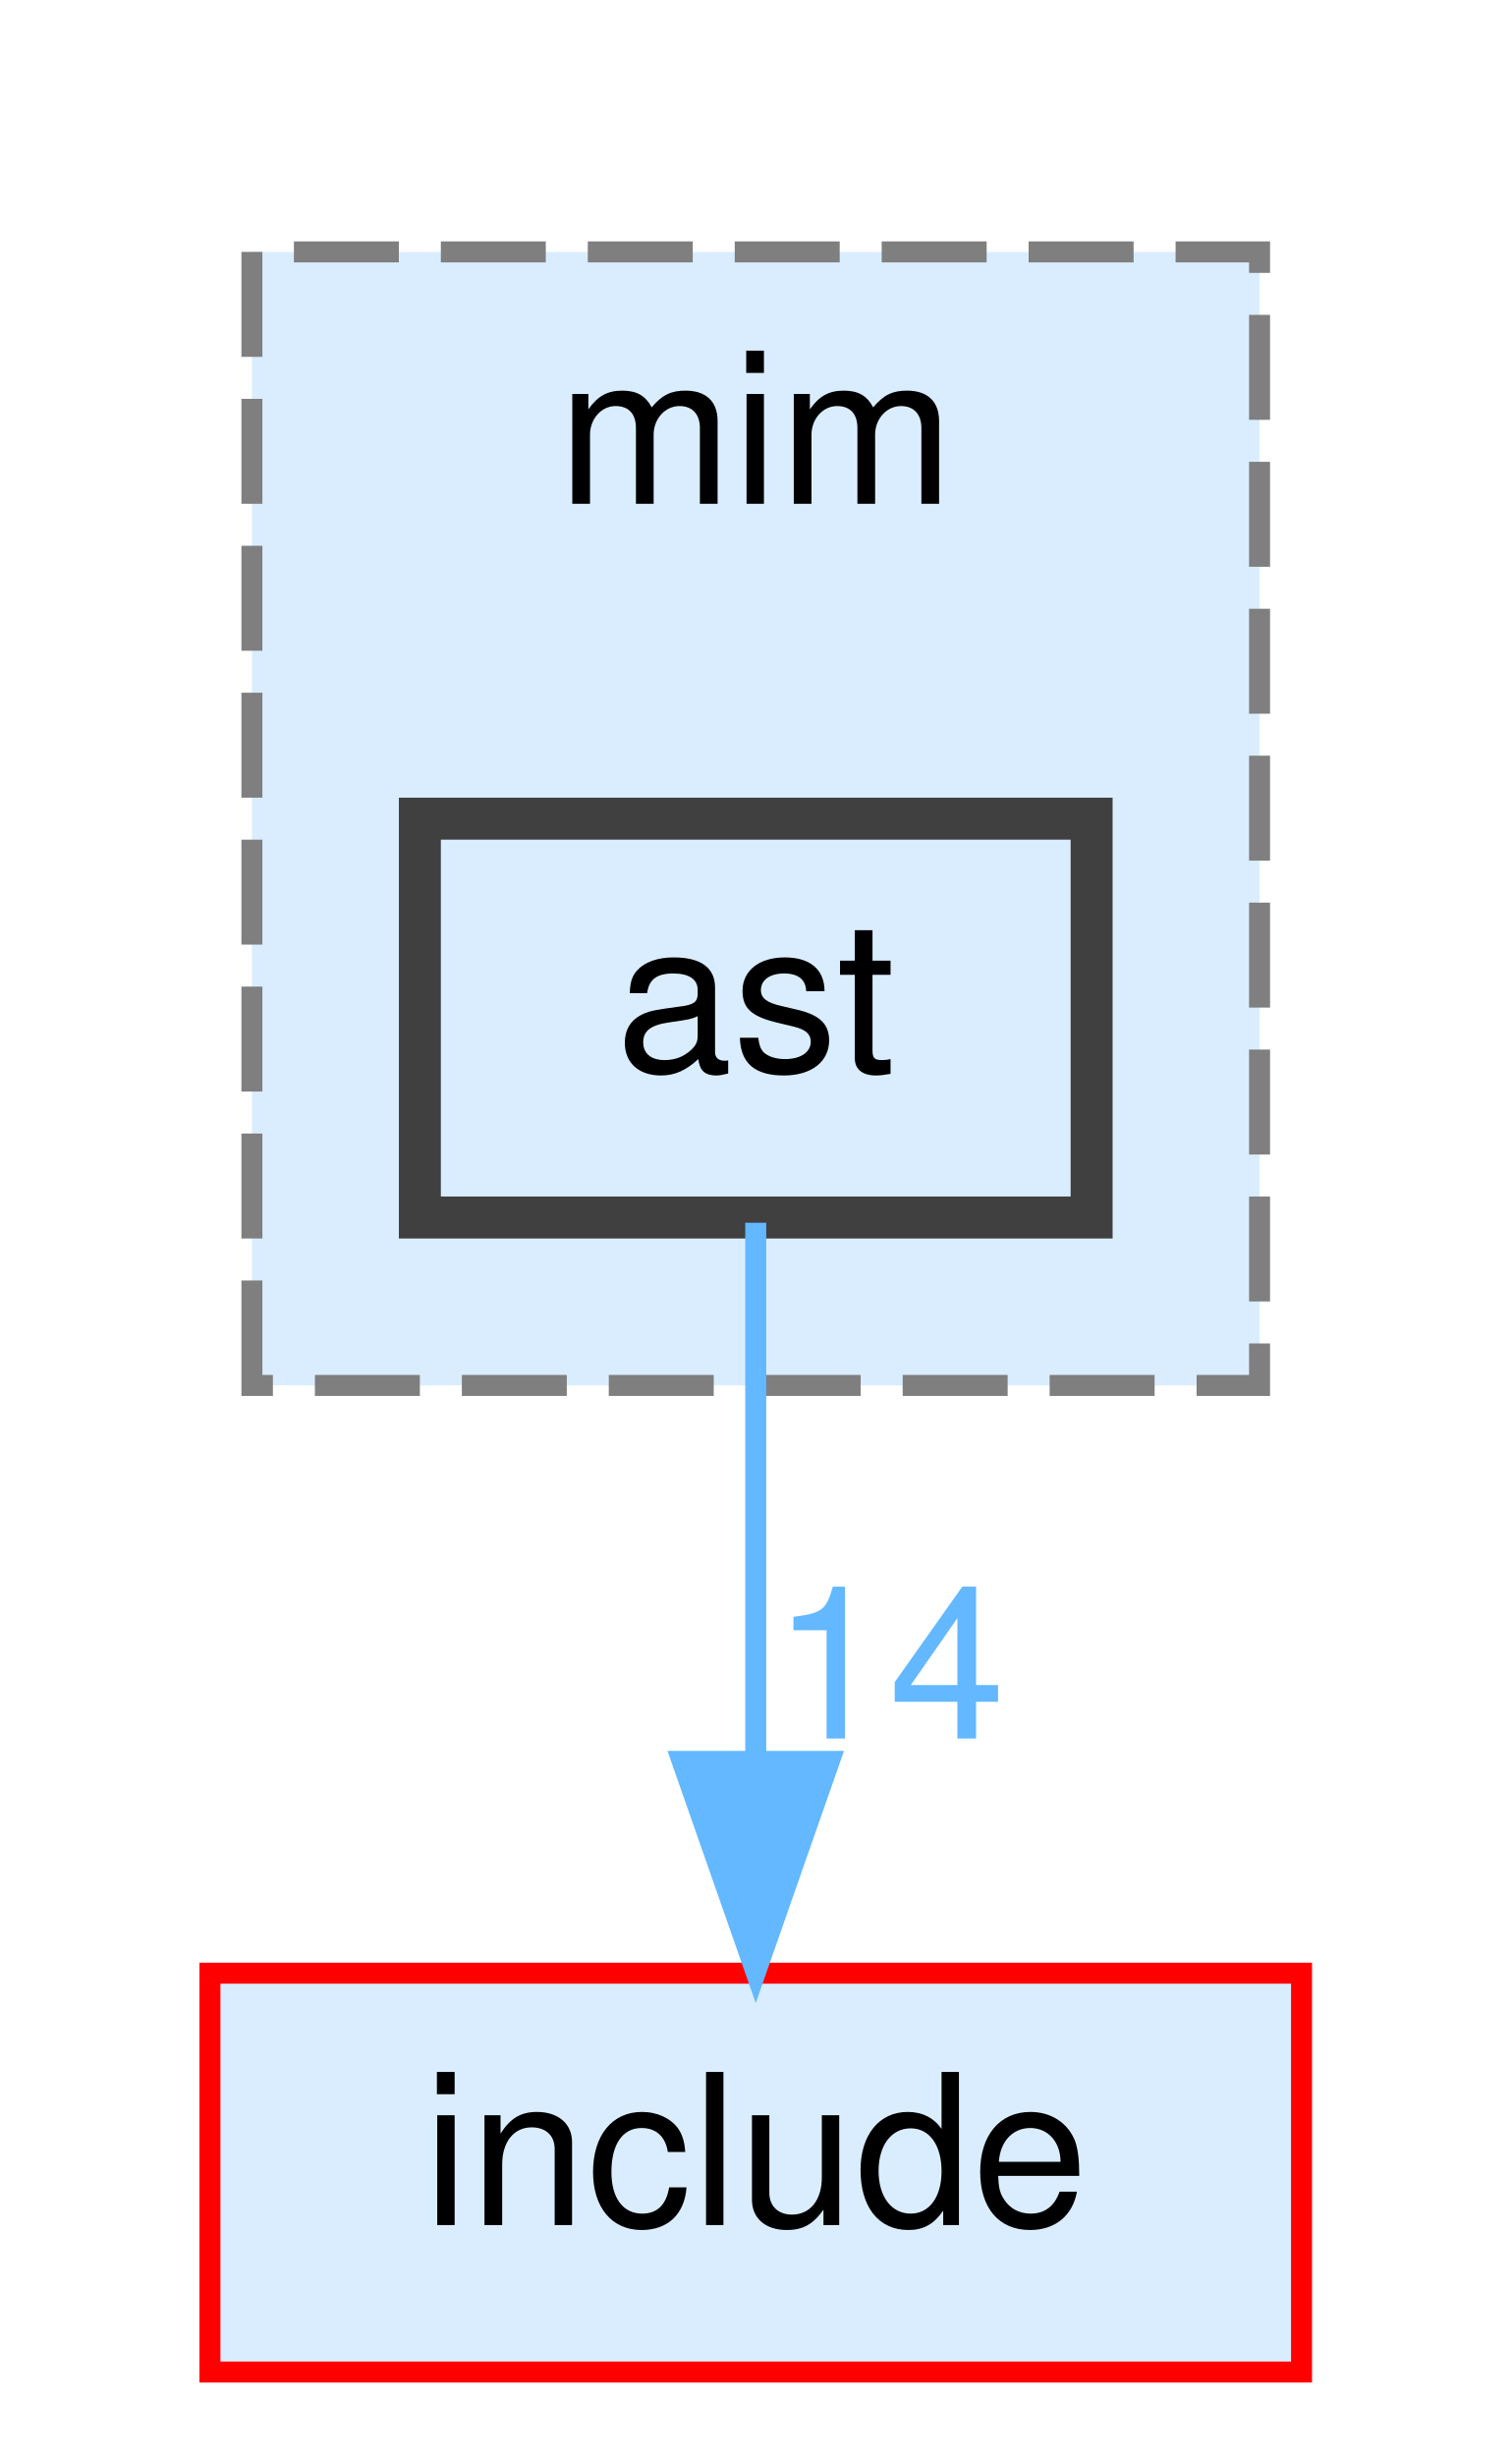
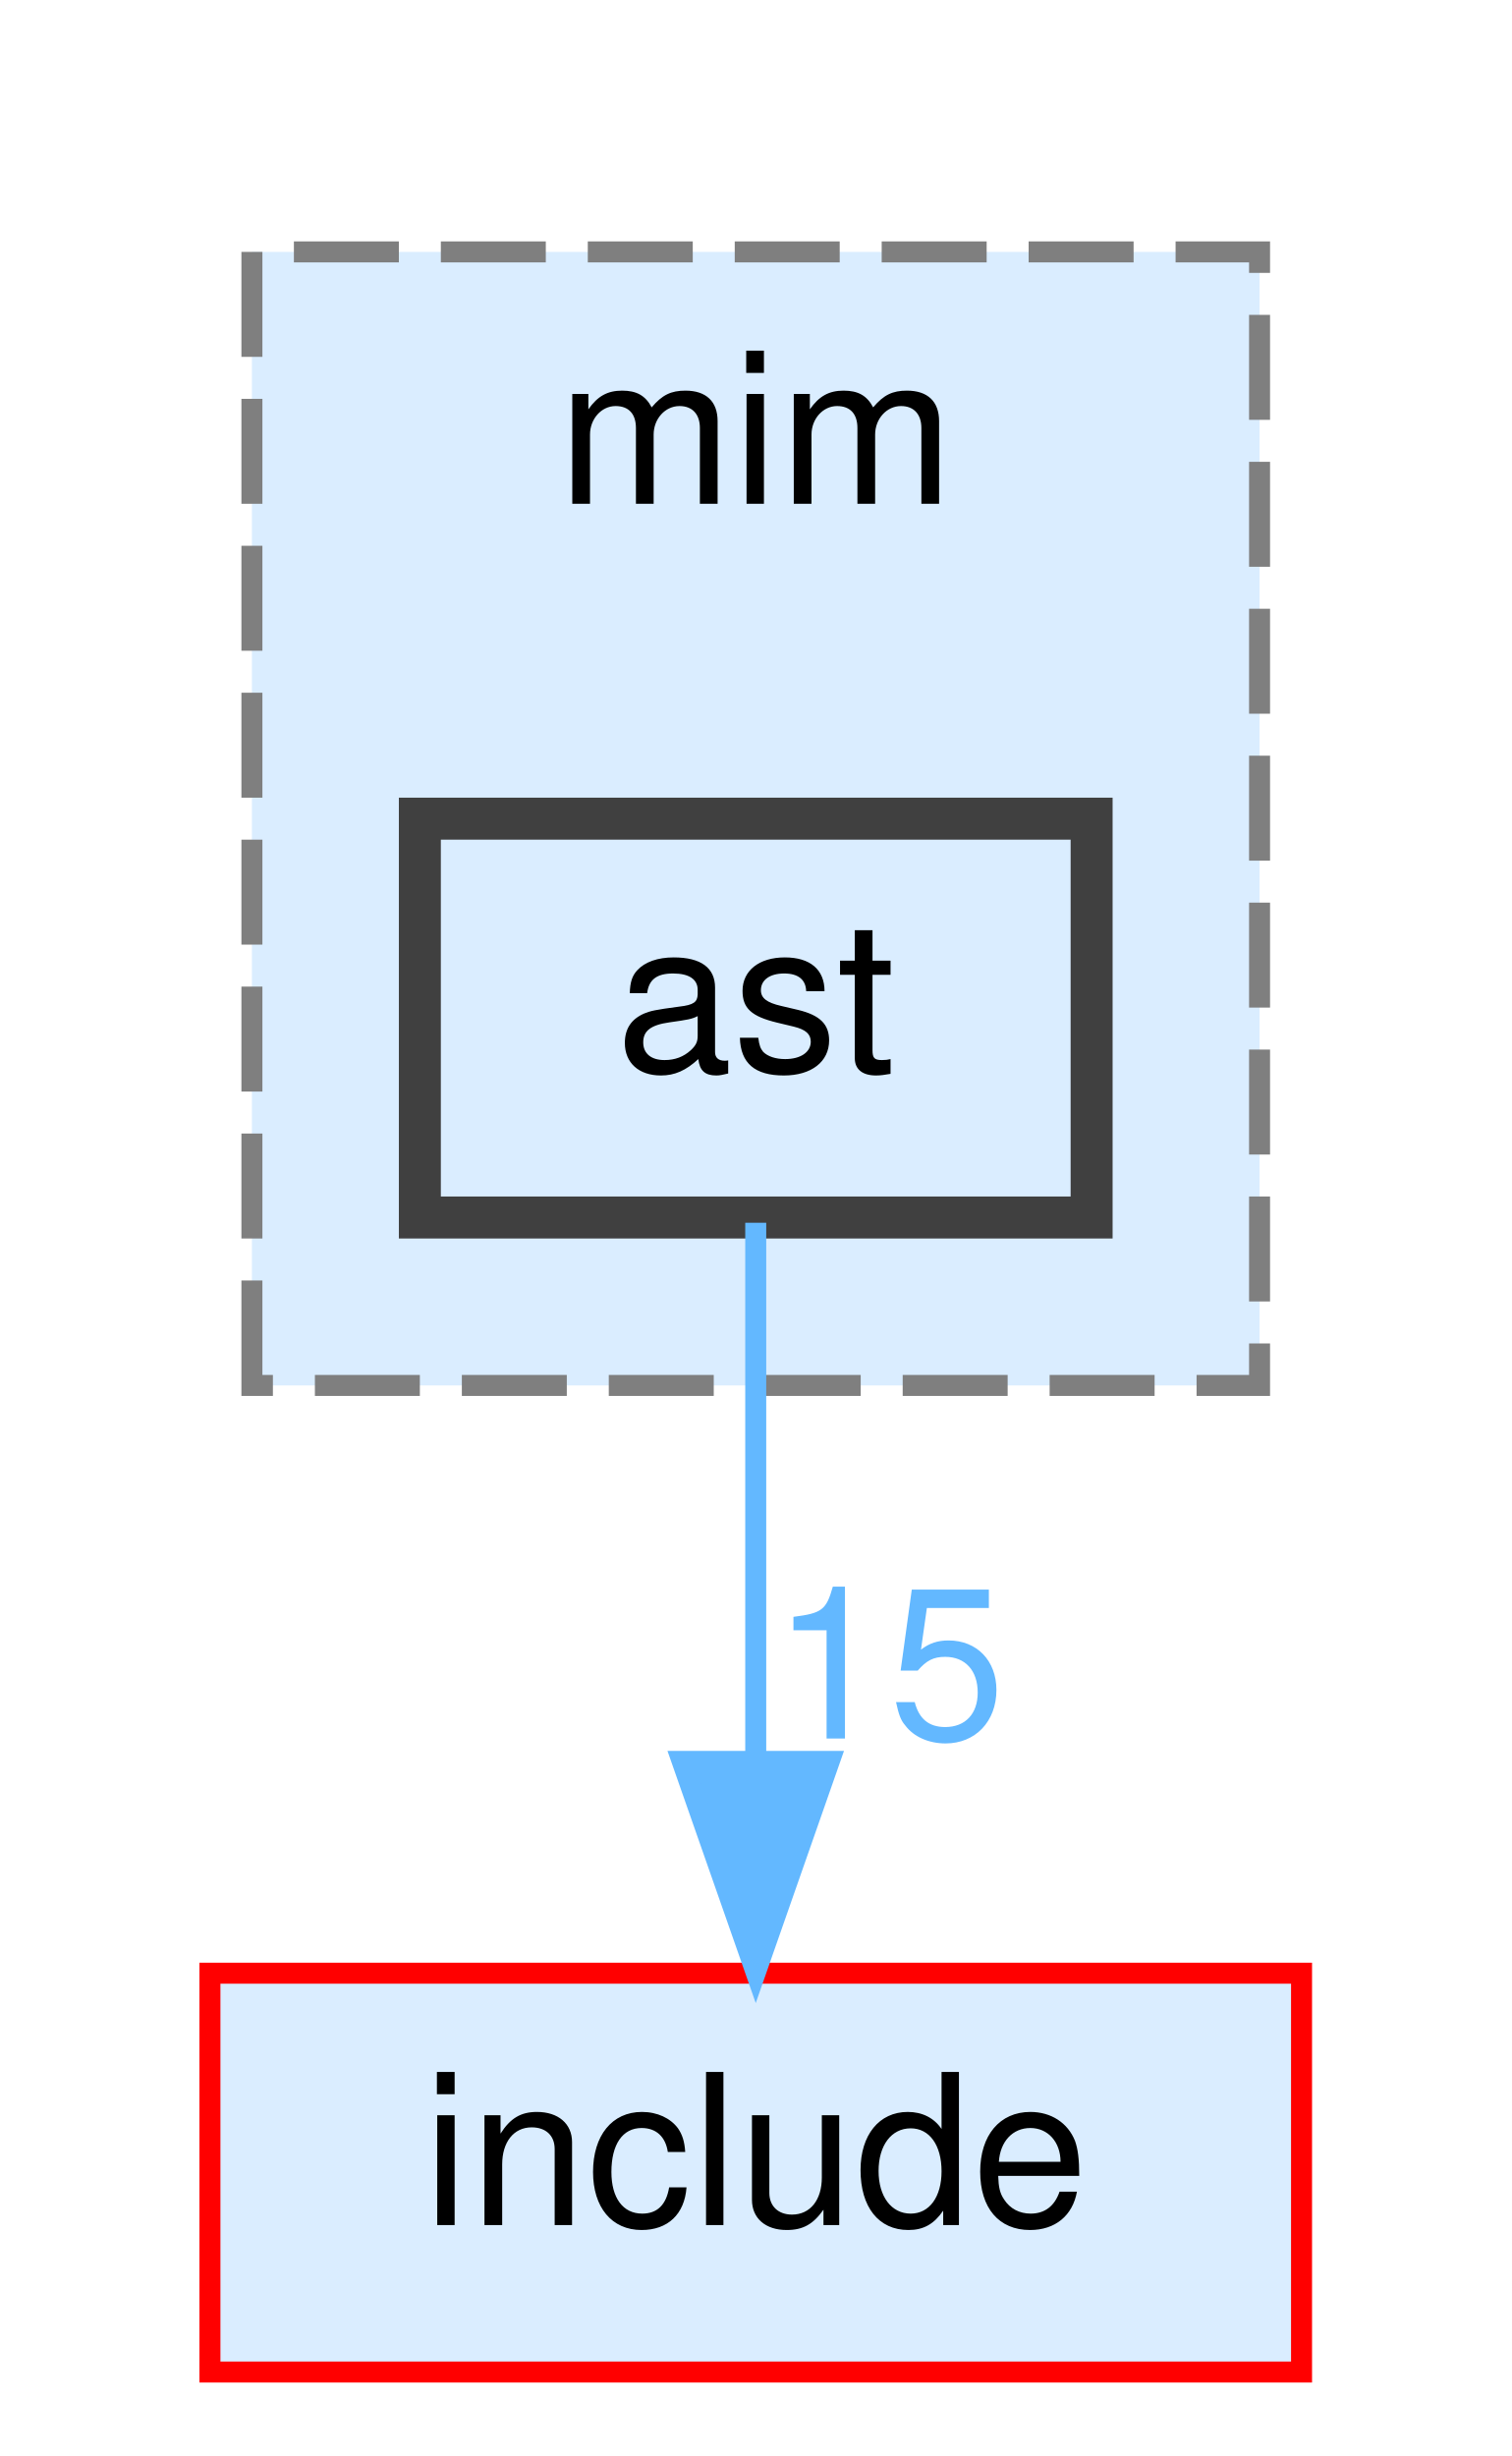
<svg xmlns="http://www.w3.org/2000/svg" xmlns:xlink="http://www.w3.org/1999/xlink" width="72pt" height="117pt" viewBox="0.00 0.00 72.00 117.00">
  <g id="graph0" class="graph" transform="scale(1 1) rotate(0) translate(4 113)">
    <g id="clust1" class="cluster">
      <g id="a_clust1">
        <a xlink:href="dir_3f6d0e947440f9d0b42426d30577ffdc.html" target="_top" xlink:title="mim">
          <polygon fill="#daedff" stroke="#7f7f7f" stroke-dasharray="5,2" points="8,-47 8,-101 56,-101 56,-47 8,-47" />
          <text text-anchor="middle" x="32" y="-89" font-family="Helvetica,sans-Serif" font-size="10.00">mim</text>
        </a>
      </g>
    </g>
    <g id="node1" class="node">
      <g id="a_node1">
        <a xlink:href="dir_2ddc41045f35623bc177b300918cc2ff.html" target="_top" xlink:title="ast">
          <polygon fill="#daedff" stroke="#404040" stroke-width="2" points="48,-74 16,-74 16,-55 48,-55 48,-74" />
          <text text-anchor="middle" x="32" y="-62" font-family="Helvetica,sans-Serif" font-size="10.00">ast</text>
        </a>
      </g>
    </g>
    <g id="node2" class="node">
      <g id="a_node2">
        <a xlink:href="dir_d44c64559bbebec7f509842c48db8b23.html" target="_top" xlink:title="include">
          <polygon fill="#daedff" stroke="red" points="58,-19 6,-19 6,0 58,0 58,-19" />
          <text text-anchor="middle" x="32" y="-7" font-family="Helvetica,sans-Serif" font-size="10.00">include</text>
        </a>
      </g>
    </g>
    <g id="edge1" class="edge">
      <g id="a_edge1">
        <a xlink:href="dir_000004_000034.html" target="_top">
          <path fill="none" stroke="#63b8ff" d="M32,-54.75C32,-47.8 32,-37.85 32,-29.13" />
          <polygon fill="#63b8ff" stroke="#63b8ff" points="35.5,-29.09 32,-19.09 28.5,-29.09 35.5,-29.09" />
        </a>
      </g>
      <g id="a_edge1-headlabel">
-         <a xlink:href="dir_000004_000034.html" target="_top" xlink:title="14">
-           <text text-anchor="middle" x="38.34" y="-30.18" font-family="Helvetica,sans-Serif" font-size="10.00" fill="#63b8ff">14</text>
+         <a xlink:href="dir_000004_000034.html" target="_top" xlink:title="15">
+           <text text-anchor="middle" x="38.34" y="-30.18" font-family="Helvetica,sans-Serif" font-size="10.00" fill="#63b8ff">15</text>
        </a>
      </g>
    </g>
  </g>
</svg>
